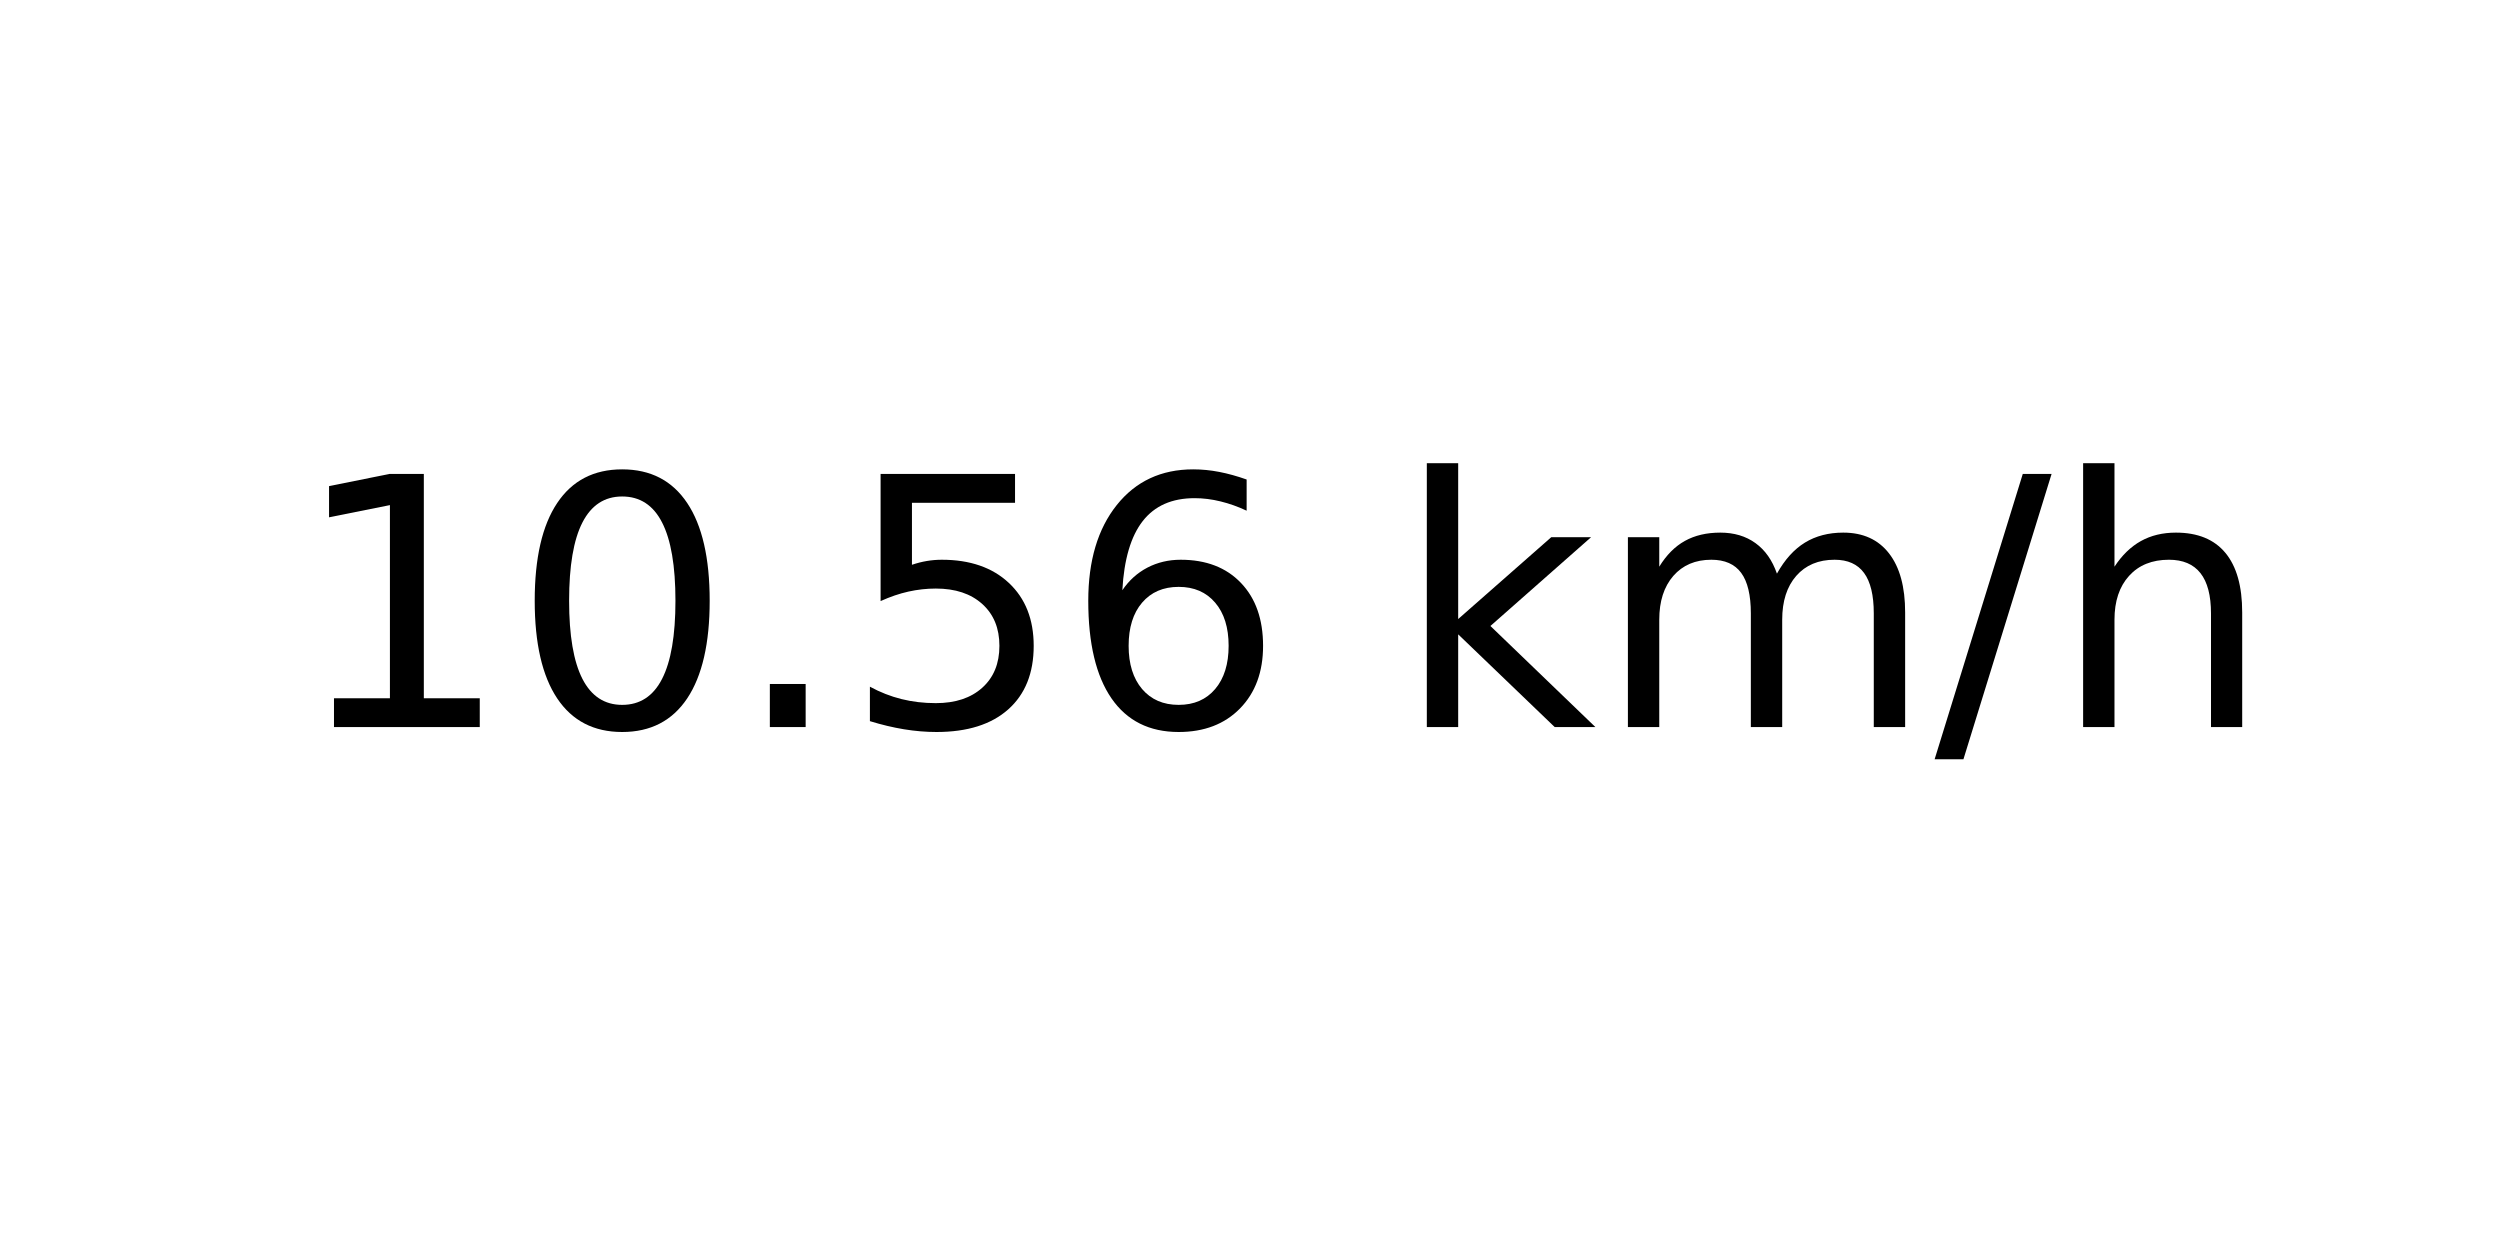
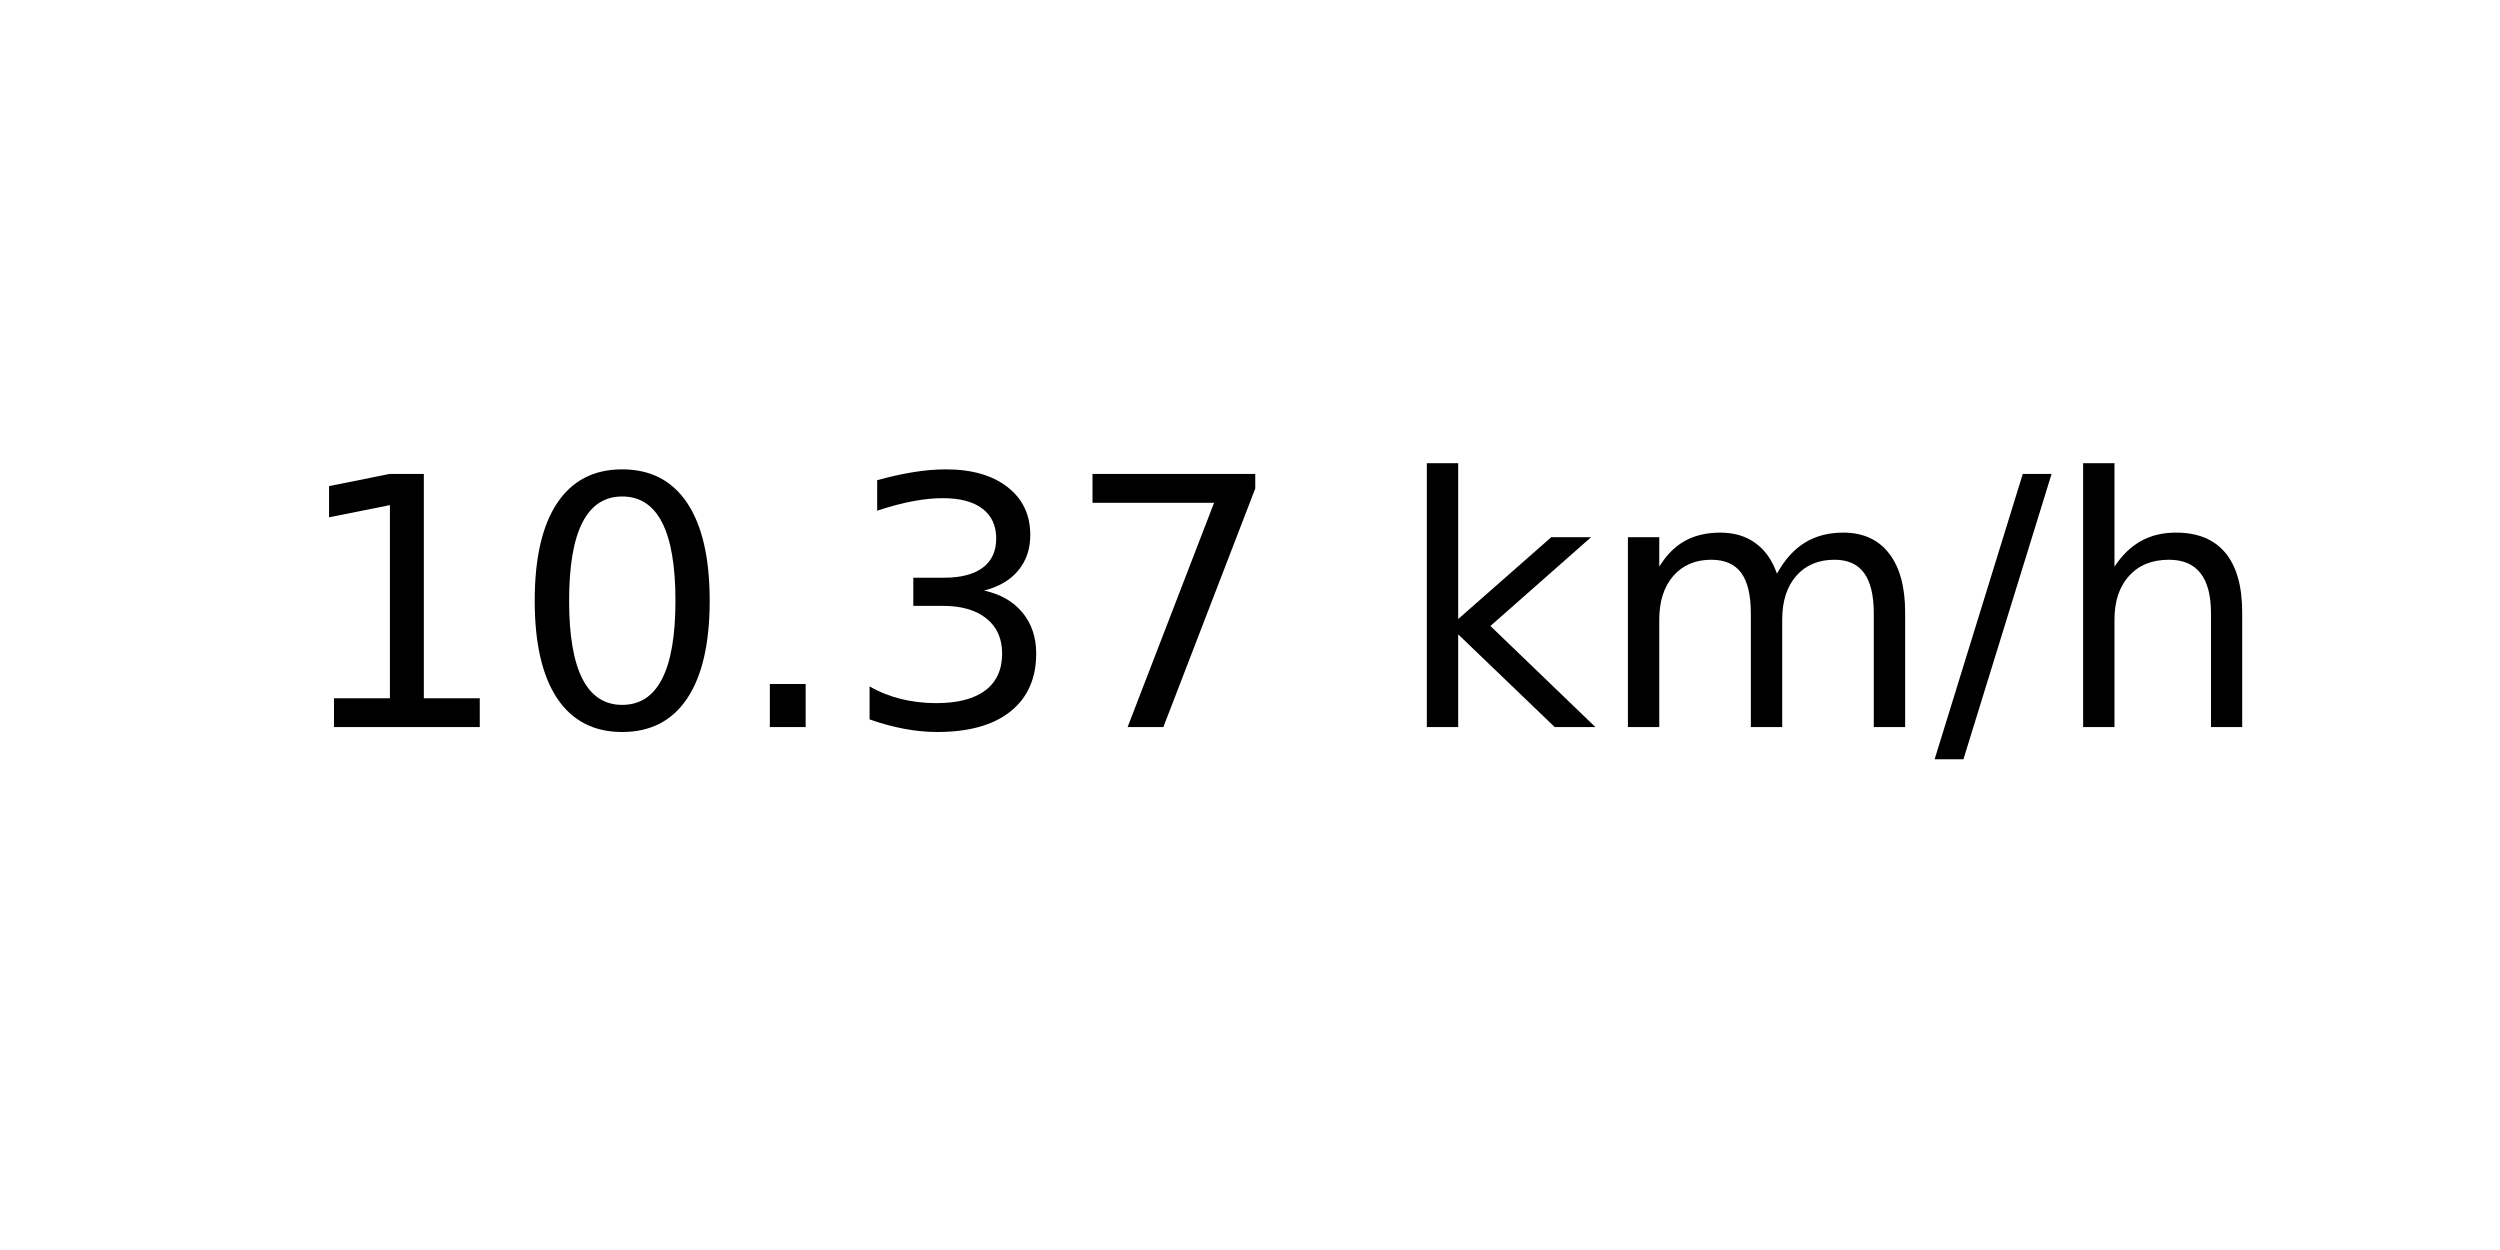
<svg xmlns="http://www.w3.org/2000/svg" xmlns:xlink="http://www.w3.org/1999/xlink" width="72pt" height="36pt" viewBox="0 0 72 36" version="1.1">
  <defs>
    <style type="text/css">*{stroke-linejoin: round; stroke-linecap: butt}</style>
  </defs>
  <g id="figure_1">
    <g id="axes_1">
      <g id="text_1">
        <g transform="translate(8.378125 20.93937) scale(0.1 -0.1)">
          <defs>
            <path id="DejaVuSans-31" d="M 794 531  L 1825 531  L 1825 4091  L 703 3866  L 703 4441  L 1819 4666  L 2450 4666  L 2450 531  L 3481 531  L 3481 0  L 794 0  L 794 531  z " transform="scale(0.015625)" />
            <path id="DejaVuSans-30" d="M 2034 4250  Q 1547 4250 1301 3770  Q 1056 3291 1056 2328  Q 1056 1369 1301 889  Q 1547 409 2034 409  Q 2525 409 2770 889  Q 3016 1369 3016 2328  Q 3016 3291 2770 3770  Q 2525 4250 2034 4250  z M 2034 4750  Q 2819 4750 3233 4129  Q 3647 3509 3647 2328  Q 3647 1150 3233 529  Q 2819 -91 2034 -91  Q 1250 -91 836 529  Q 422 1150 422 2328  Q 422 3509 836 4129  Q 1250 4750 2034 4750  z " transform="scale(0.015625)" />
            <path id="DejaVuSans-2e" d="M 684 794  L 1344 794  L 1344 0  L 684 0  L 684 794  z " transform="scale(0.015625)" />
-             <path id="DejaVuSans-35" d="M 691 4666  L 3169 4666  L 3169 4134  L 1269 4134  L 1269 2991  Q 1406 3038 1543 3061  Q 1681 3084 1819 3084  Q 2600 3084 3056 2656  Q 3513 2228 3513 1497  Q 3513 744 3044 326  Q 2575 -91 1722 -91  Q 1428 -91 1123 -41  Q 819 9 494 109  L 494 744  Q 775 591 1075 516  Q 1375 441 1709 441  Q 2250 441 2565 725  Q 2881 1009 2881 1497  Q 2881 1984 2565 2268  Q 2250 2553 1709 2553  Q 1456 2553 1204 2497  Q 953 2441 691 2322  L 691 4666  z " transform="scale(0.015625)" />
-             <path id="DejaVuSans-36" d="M 2113 2584  Q 1688 2584 1439 2293  Q 1191 2003 1191 1497  Q 1191 994 1439 701  Q 1688 409 2113 409  Q 2538 409 2786 701  Q 3034 994 3034 1497  Q 3034 2003 2786 2293  Q 2538 2584 2113 2584  z M 3366 4563  L 3366 3988  Q 3128 4100 2886 4159  Q 2644 4219 2406 4219  Q 1781 4219 1451 3797  Q 1122 3375 1075 2522  Q 1259 2794 1537 2939  Q 1816 3084 2150 3084  Q 2853 3084 3261 2657  Q 3669 2231 3669 1497  Q 3669 778 3244 343  Q 2819 -91 2113 -91  Q 1303 -91 875 529  Q 447 1150 447 2328  Q 447 3434 972 4092  Q 1497 4750 2381 4750  Q 2619 4750 2861 4703  Q 3103 4656 3366 4563  z " transform="scale(0.015625)" />
+             <path id="DejaVuSans-33" d="M 2597 2516  Q 3050 2419 3304 2112  Q 3559 1806 3559 1356  Q 3559 666 3084 287  Q 2609 -91 1734 -91  Q 1441 -91 1130 -33  Q 819 25 488 141  L 488 750  Q 750 597 1062 519  Q 1375 441 1716 441  Q 2309 441 2620 675  Q 2931 909 2931 1356  Q 2931 1769 2642 2001  Q 2353 2234 1838 2234  L 1294 2234  L 1294 2753  L 1863 2753  Q 2328 2753 2575 2939  Q 2822 3125 2822 3475  Q 2822 3834 2567 4026  Q 2313 4219 1838 4219  Q 1578 4219 1281 4162  Q 984 4106 628 3988  L 628 4550  Q 988 4650 1302 4700  Q 1616 4750 1894 4750  Q 2613 4750 3031 4423  Q 3450 4097 3450 3541  Q 3450 3153 3228 2886  Q 3006 2619 2597 2516  z " transform="scale(0.015625)" />
+             <path id="DejaVuSans-37" d="M 525 4666  L 3525 4666  L 3525 4397  L 1831 0  L 1172 0  L 2766 4134  L 525 4134  L 525 4666  z " transform="scale(0.015625)" />
            <path id="DejaVuSans-20" transform="scale(0.015625)" />
            <path id="DejaVuSans-6b" d="M 581 4863  L 1159 4863  L 1159 1991  L 2875 3500  L 3609 3500  L 1753 1863  L 3688 0  L 2938 0  L 1159 1709  L 1159 0  L 581 0  L 581 4863  z " transform="scale(0.015625)" />
            <path id="DejaVuSans-6d" d="M 3328 2828  Q 3544 3216 3844 3400  Q 4144 3584 4550 3584  Q 5097 3584 5394 3201  Q 5691 2819 5691 2113  L 5691 0  L 5113 0  L 5113 2094  Q 5113 2597 4934 2840  Q 4756 3084 4391 3084  Q 3944 3084 3684 2787  Q 3425 2491 3425 1978  L 3425 0  L 2847 0  L 2847 2094  Q 2847 2600 2669 2842  Q 2491 3084 2119 3084  Q 1678 3084 1418 2786  Q 1159 2488 1159 1978  L 1159 0  L 581 0  L 581 3500  L 1159 3500  L 1159 2956  Q 1356 3278 1631 3431  Q 1906 3584 2284 3584  Q 2666 3584 2933 3390  Q 3200 3197 3328 2828  z " transform="scale(0.015625)" />
            <path id="DejaVuSans-2f" d="M 1625 4666  L 2156 4666  L 531 -594  L 0 -594  L 1625 4666  z " transform="scale(0.015625)" />
            <path id="DejaVuSans-68" d="M 3513 2113  L 3513 0  L 2938 0  L 2938 2094  Q 2938 2591 2744 2837  Q 2550 3084 2163 3084  Q 1697 3084 1428 2787  Q 1159 2491 1159 1978  L 1159 0  L 581 0  L 581 4863  L 1159 4863  L 1159 2956  Q 1366 3272 1645 3428  Q 1925 3584 2291 3584  Q 2894 3584 3203 3211  Q 3513 2838 3513 2113  z " transform="scale(0.015625)" />
          </defs>
          <use xlink:href="#DejaVuSans-31" />
          <use xlink:href="#DejaVuSans-30" x="63.623" />
          <use xlink:href="#DejaVuSans-2e" x="127.246" />
-           <use xlink:href="#DejaVuSans-35" x="159.033" />
-           <use xlink:href="#DejaVuSans-36" x="222.656" />
+           <use xlink:href="#DejaVuSans-33" x="159.033" />
+           <use xlink:href="#DejaVuSans-37" x="222.656" />
          <use xlink:href="#DejaVuSans-20" x="286.279" />
          <use xlink:href="#DejaVuSans-6b" x="318.066" />
          <use xlink:href="#DejaVuSans-6d" x="375.977" />
          <use xlink:href="#DejaVuSans-2f" x="473.389" />
          <use xlink:href="#DejaVuSans-68" x="507.08" />
        </g>
      </g>
    </g>
  </g>
</svg>
